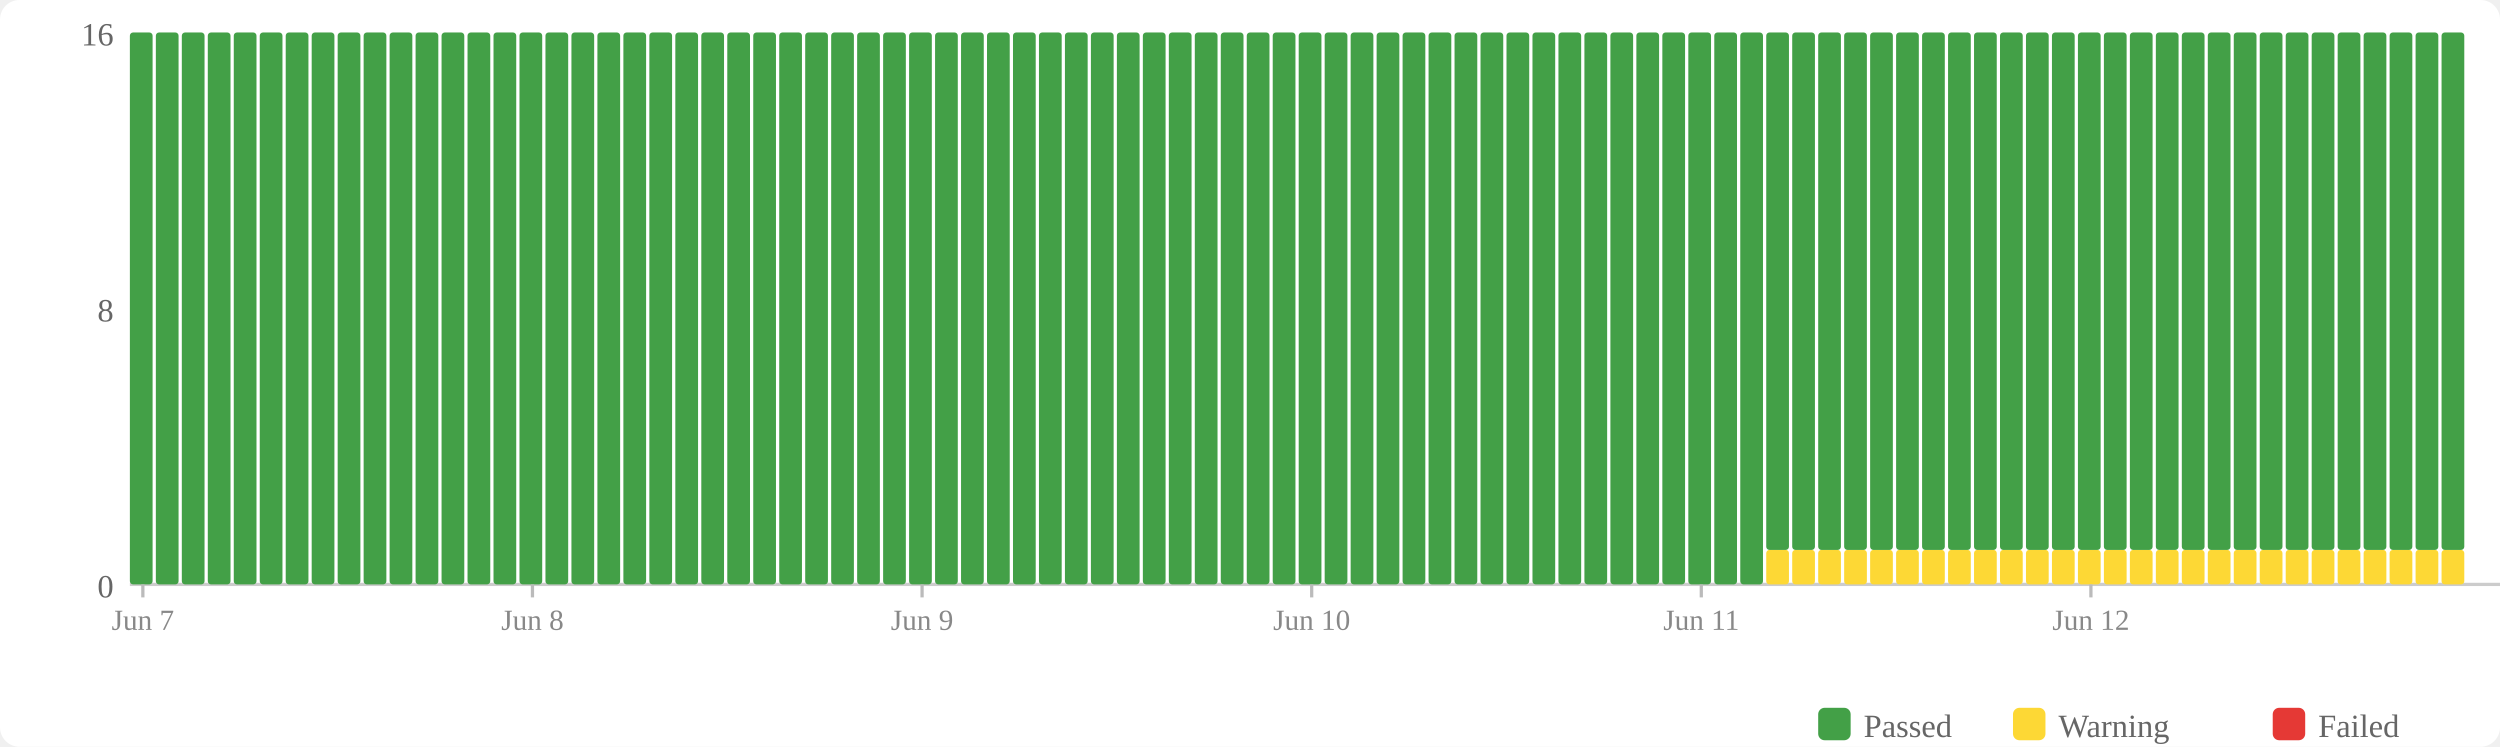
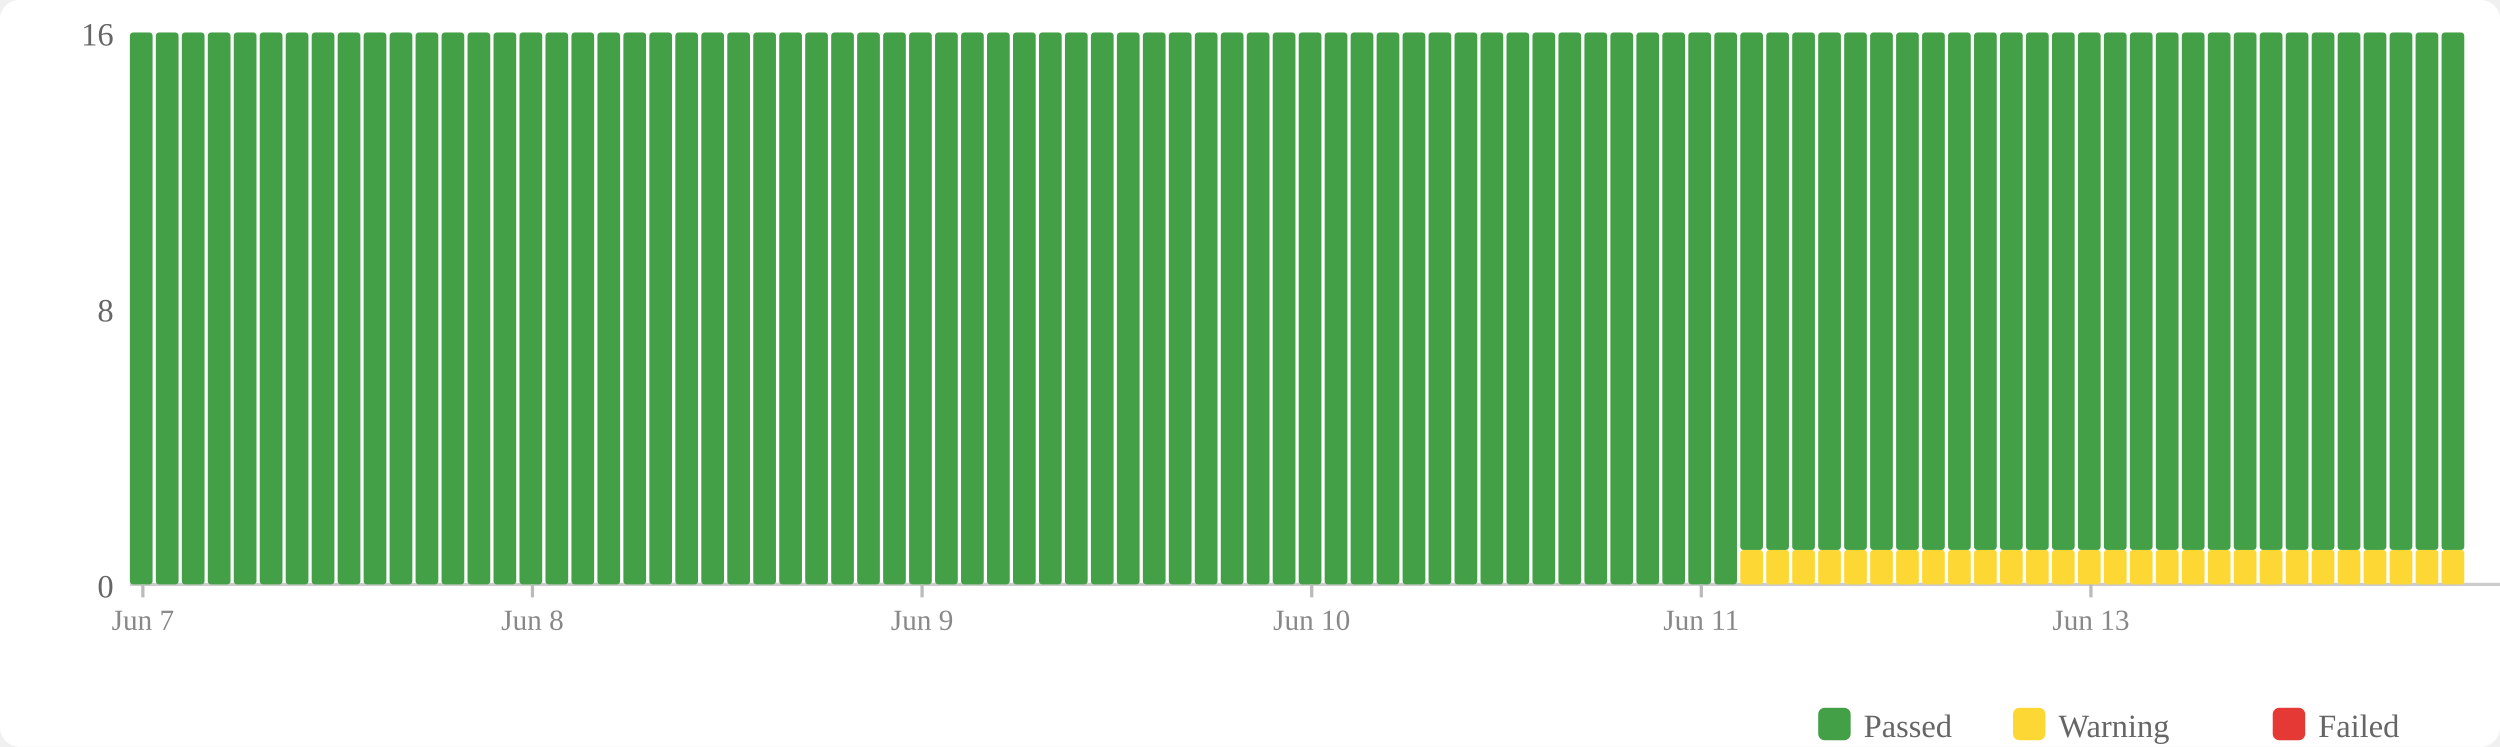
<svg xmlns="http://www.w3.org/2000/svg" width="770" height="230" viewBox="0 0 770 230">
  <rect width="770" height="230" fill="#fff" rx="6" />
  <rect x="560" y="218" width="10" height="10" fill="#43a047" rx="2" />
  <text x="574" y="227" font-size="10" fill="#666">Passed</text>
  <rect x="620" y="218" width="10" height="10" fill="#fdd835" rx="2" />
  <text x="634" y="227" font-size="10" fill="#666">Warning</text>
  <rect x="700" y="218" width="10" height="10" fill="#e53935" rx="2" />
  <text x="714" y="227" font-size="10" fill="#666">Failed</text>
  <text x="35" y="184" text-anchor="end" font-size="10" fill="#666">0</text>
  <text x="35" y="99" text-anchor="end" font-size="10" fill="#666">8</text>
  <text x="35" y="14" text-anchor="end" font-size="10" fill="#666">16</text>
  <line x1="40" y1="180" x2="770" y2="180" stroke="#ccc" stroke-width="1" />
  <rect x="40" y="10" width="7" height="170" fill="#43a047" rx="1" />
  <rect x="48" y="10" width="7" height="170" fill="#43a047" rx="1" />
  <rect x="56" y="10" width="7" height="170" fill="#43a047" rx="1" />
  <rect x="64" y="10" width="7" height="170" fill="#43a047" rx="1" />
  <rect x="72" y="10" width="7" height="170" fill="#43a047" rx="1" />
  <rect x="80" y="10" width="7" height="170" fill="#43a047" rx="1" />
  <rect x="88" y="10" width="7" height="170" fill="#43a047" rx="1" />
  <rect x="96" y="10" width="7" height="170" fill="#43a047" rx="1" />
  <rect x="104" y="10" width="7" height="170" fill="#43a047" rx="1" />
  <rect x="112" y="10" width="7" height="170" fill="#43a047" rx="1" />
  <rect x="120" y="10" width="7" height="170" fill="#43a047" rx="1" />
  <rect x="128" y="10" width="7" height="170" fill="#43a047" rx="1" />
  <rect x="136" y="10" width="7" height="170" fill="#43a047" rx="1" />
  <rect x="144" y="10" width="7" height="170" fill="#43a047" rx="1" />
  <rect x="152" y="10" width="7" height="170" fill="#43a047" rx="1" />
  <rect x="160" y="10" width="7" height="170" fill="#43a047" rx="1" />
  <rect x="168" y="10" width="7" height="170" fill="#43a047" rx="1" />
  <rect x="176" y="10" width="7" height="170" fill="#43a047" rx="1" />
  <rect x="184" y="10" width="7" height="170" fill="#43a047" rx="1" />
  <rect x="192" y="10" width="7" height="170" fill="#43a047" rx="1" />
  <rect x="200" y="10" width="7" height="170" fill="#43a047" rx="1" />
  <rect x="208" y="10" width="7" height="170" fill="#43a047" rx="1" />
  <rect x="216" y="10" width="7" height="170" fill="#43a047" rx="1" />
  <rect x="224" y="10" width="7" height="170" fill="#43a047" rx="1" />
  <rect x="232" y="10" width="7" height="170" fill="#43a047" rx="1" />
  <rect x="240" y="10" width="7" height="170" fill="#43a047" rx="1" />
  <rect x="248" y="10" width="7" height="170" fill="#43a047" rx="1" />
  <rect x="256" y="10" width="7" height="170" fill="#43a047" rx="1" />
  <rect x="264" y="10" width="7" height="170" fill="#43a047" rx="1" />
  <rect x="272" y="10" width="7" height="170" fill="#43a047" rx="1" />
  <rect x="280" y="10" width="7" height="170" fill="#43a047" rx="1" />
  <rect x="288" y="10" width="7" height="170" fill="#43a047" rx="1" />
  <rect x="296" y="10" width="7" height="170" fill="#43a047" rx="1" />
  <rect x="304" y="10" width="7" height="170" fill="#43a047" rx="1" />
  <rect x="312" y="10" width="7" height="170" fill="#43a047" rx="1" />
  <rect x="320" y="10" width="7" height="170" fill="#43a047" rx="1" />
  <rect x="328" y="10" width="7" height="170" fill="#43a047" rx="1" />
  <rect x="336" y="10" width="7" height="170" fill="#43a047" rx="1" />
  <rect x="344" y="10" width="7" height="170" fill="#43a047" rx="1" />
  <rect x="352" y="10" width="7" height="170" fill="#43a047" rx="1" />
  <rect x="360" y="10" width="7" height="170" fill="#43a047" rx="1" />
  <rect x="368" y="10" width="7" height="170" fill="#43a047" rx="1" />
  <rect x="376" y="10" width="7" height="170" fill="#43a047" rx="1" />
  <rect x="384" y="10" width="7" height="170" fill="#43a047" rx="1" />
  <rect x="392" y="10" width="7" height="170" fill="#43a047" rx="1" />
  <rect x="400" y="10" width="7" height="170" fill="#43a047" rx="1" />
  <rect x="408" y="10" width="7" height="170" fill="#43a047" rx="1" />
  <rect x="416" y="10" width="7" height="170" fill="#43a047" rx="1" />
  <rect x="424" y="10" width="7" height="170" fill="#43a047" rx="1" />
  <rect x="432" y="10" width="7" height="170" fill="#43a047" rx="1" />
  <rect x="440" y="10" width="7" height="170" fill="#43a047" rx="1" />
  <rect x="448" y="10" width="7" height="170" fill="#43a047" rx="1" />
  <rect x="456" y="10" width="7" height="170" fill="#43a047" rx="1" />
  <rect x="464" y="10" width="7" height="170" fill="#43a047" rx="1" />
  <rect x="472" y="10" width="7" height="170" fill="#43a047" rx="1" />
  <rect x="480" y="10" width="7" height="170" fill="#43a047" rx="1" />
  <rect x="488" y="10" width="7" height="170" fill="#43a047" rx="1" />
  <rect x="496" y="10" width="7" height="170" fill="#43a047" rx="1" />
  <rect x="504" y="10" width="7" height="170" fill="#43a047" rx="1" />
  <rect x="512" y="10" width="7" height="170" fill="#43a047" rx="1" />
  <rect x="520" y="10" width="7" height="170" fill="#43a047" rx="1" />
  <rect x="528" y="10" width="7" height="170" fill="#43a047" rx="1" />
-   <rect x="536" y="10" width="7" height="170" fill="#43a047" rx="1" />
+   <rect x="536" y="169.375" width="7" height="10.625" fill="#fdd835" rx="1" />
+   <rect x="536" y="10" width="7" height="159.375" fill="#43a047" rx="1" />
  <rect x="544" y="169.375" width="7" height="10.625" fill="#fdd835" rx="1" />
  <rect x="544" y="10" width="7" height="159.375" fill="#43a047" rx="1" />
  <rect x="552" y="169.375" width="7" height="10.625" fill="#fdd835" rx="1" />
  <rect x="552" y="10" width="7" height="159.375" fill="#43a047" rx="1" />
  <rect x="560" y="169.375" width="7" height="10.625" fill="#fdd835" rx="1" />
  <rect x="560" y="10" width="7" height="159.375" fill="#43a047" rx="1" />
  <rect x="568" y="169.375" width="7" height="10.625" fill="#fdd835" rx="1" />
  <rect x="568" y="10" width="7" height="159.375" fill="#43a047" rx="1" />
  <rect x="576" y="169.375" width="7" height="10.625" fill="#fdd835" rx="1" />
  <rect x="576" y="10" width="7" height="159.375" fill="#43a047" rx="1" />
  <rect x="584" y="169.375" width="7" height="10.625" fill="#fdd835" rx="1" />
  <rect x="584" y="10" width="7" height="159.375" fill="#43a047" rx="1" />
  <rect x="592" y="169.375" width="7" height="10.625" fill="#fdd835" rx="1" />
  <rect x="592" y="10" width="7" height="159.375" fill="#43a047" rx="1" />
  <rect x="600" y="169.375" width="7" height="10.625" fill="#fdd835" rx="1" />
  <rect x="600" y="10" width="7" height="159.375" fill="#43a047" rx="1" />
  <rect x="608" y="169.375" width="7" height="10.625" fill="#fdd835" rx="1" />
  <rect x="608" y="10" width="7" height="159.375" fill="#43a047" rx="1" />
  <rect x="616" y="169.375" width="7" height="10.625" fill="#fdd835" rx="1" />
  <rect x="616" y="10" width="7" height="159.375" fill="#43a047" rx="1" />
  <rect x="624" y="169.375" width="7" height="10.625" fill="#fdd835" rx="1" />
  <rect x="624" y="10" width="7" height="159.375" fill="#43a047" rx="1" />
  <rect x="632" y="169.375" width="7" height="10.625" fill="#fdd835" rx="1" />
  <rect x="632" y="10" width="7" height="159.375" fill="#43a047" rx="1" />
  <rect x="640" y="169.375" width="7" height="10.625" fill="#fdd835" rx="1" />
  <rect x="640" y="10" width="7" height="159.375" fill="#43a047" rx="1" />
  <rect x="648" y="169.375" width="7" height="10.625" fill="#fdd835" rx="1" />
  <rect x="648" y="10" width="7" height="159.375" fill="#43a047" rx="1" />
  <rect x="656" y="169.375" width="7" height="10.625" fill="#fdd835" rx="1" />
  <rect x="656" y="10" width="7" height="159.375" fill="#43a047" rx="1" />
  <rect x="664" y="169.375" width="7" height="10.625" fill="#fdd835" rx="1" />
  <rect x="664" y="10" width="7" height="159.375" fill="#43a047" rx="1" />
  <rect x="672" y="169.375" width="7" height="10.625" fill="#fdd835" rx="1" />
  <rect x="672" y="10" width="7" height="159.375" fill="#43a047" rx="1" />
  <rect x="680" y="169.375" width="7" height="10.625" fill="#fdd835" rx="1" />
  <rect x="680" y="10" width="7" height="159.375" fill="#43a047" rx="1" />
  <rect x="688" y="169.375" width="7" height="10.625" fill="#fdd835" rx="1" />
  <rect x="688" y="10" width="7" height="159.375" fill="#43a047" rx="1" />
  <rect x="696" y="169.375" width="7" height="10.625" fill="#fdd835" rx="1" />
  <rect x="696" y="10" width="7" height="159.375" fill="#43a047" rx="1" />
  <rect x="704" y="169.375" width="7" height="10.625" fill="#fdd835" rx="1" />
  <rect x="704" y="10" width="7" height="159.375" fill="#43a047" rx="1" />
  <rect x="712" y="169.375" width="7" height="10.625" fill="#fdd835" rx="1" />
  <rect x="712" y="10" width="7" height="159.375" fill="#43a047" rx="1" />
  <rect x="720" y="169.375" width="7" height="10.625" fill="#fdd835" rx="1" />
  <rect x="720" y="10" width="7" height="159.375" fill="#43a047" rx="1" />
  <rect x="728" y="169.375" width="7" height="10.625" fill="#fdd835" rx="1" />
  <rect x="728" y="10" width="7" height="159.375" fill="#43a047" rx="1" />
  <rect x="736" y="169.375" width="7" height="10.625" fill="#fdd835" rx="1" />
  <rect x="736" y="10" width="7" height="159.375" fill="#43a047" rx="1" />
  <rect x="744" y="169.375" width="7" height="10.625" fill="#fdd835" rx="1" />
  <rect x="744" y="10" width="7" height="159.375" fill="#43a047" rx="1" />
  <rect x="752" y="169.375" width="7" height="10.625" fill="#fdd835" rx="1" />
  <rect x="752" y="10" width="7" height="159.375" fill="#43a047" rx="1" />
  <line x1="44.0" y1="180" x2="44.0" y2="184" stroke="#bbb" stroke-width="1" />
  <text x="44.0" y="194" text-anchor="middle" font-size="9" fill="#888">Jun 7</text>
  <line x1="164.0" y1="180" x2="164.0" y2="184" stroke="#bbb" stroke-width="1" />
  <text x="164.0" y="194" text-anchor="middle" font-size="9" fill="#888">Jun 8</text>
  <line x1="284.0" y1="180" x2="284.0" y2="184" stroke="#bbb" stroke-width="1" />
  <text x="284.0" y="194" text-anchor="middle" font-size="9" fill="#888">Jun 9</text>
  <line x1="404.0" y1="180" x2="404.0" y2="184" stroke="#bbb" stroke-width="1" />
  <text x="404.0" y="194" text-anchor="middle" font-size="9" fill="#888">Jun 10</text>
  <line x1="524.0" y1="180" x2="524.0" y2="184" stroke="#bbb" stroke-width="1" />
  <text x="524.0" y="194" text-anchor="middle" font-size="9" fill="#888">Jun 11</text>
  <line x1="644.0" y1="180" x2="644.0" y2="184" stroke="#bbb" stroke-width="1" />
-   <text x="644.0" y="194" text-anchor="middle" font-size="9" fill="#888">Jun 12</text>
+   <text x="644.0" y="194" text-anchor="middle" font-size="9" fill="#888">Jun 13</text>
</svg>
